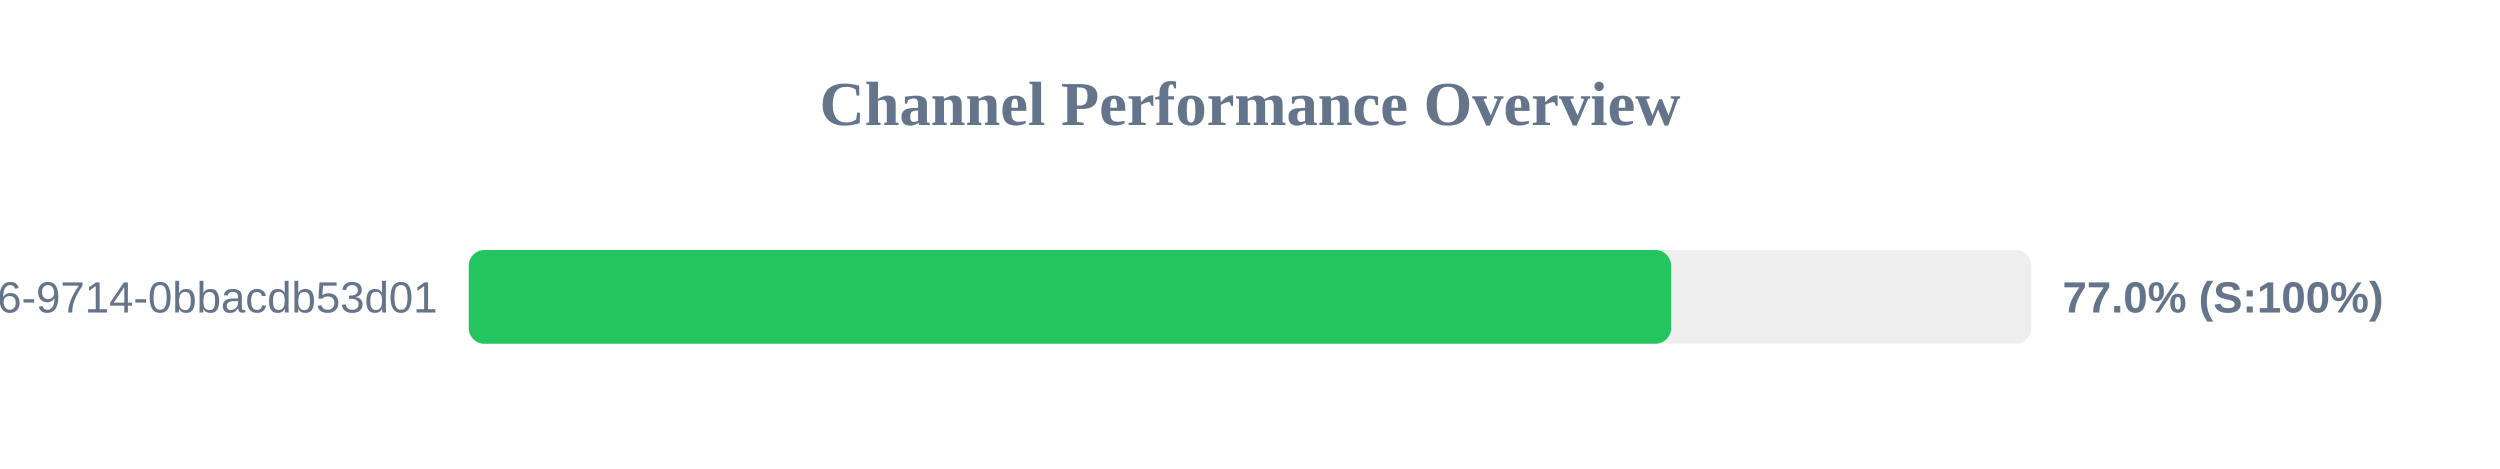
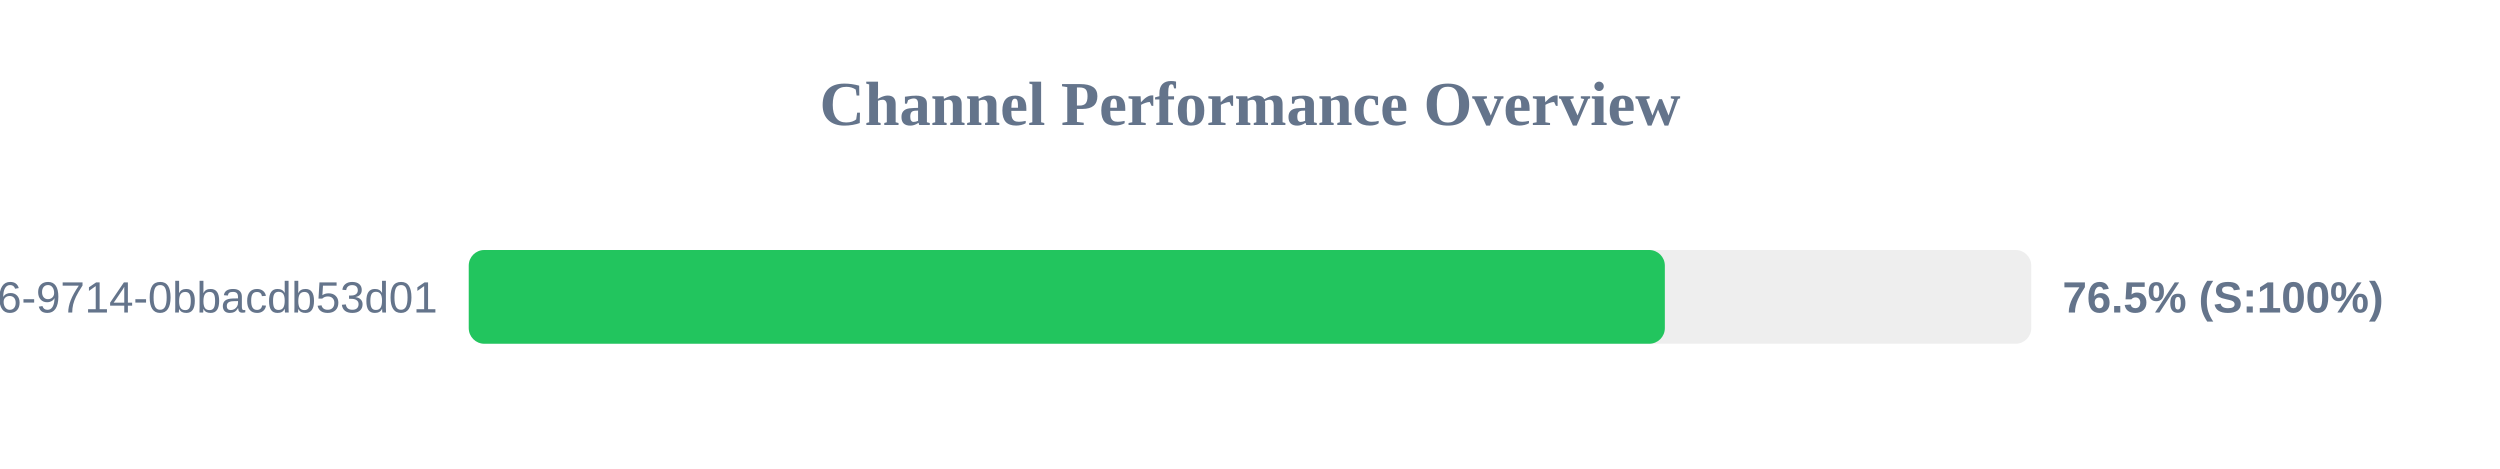
<svg xmlns="http://www.w3.org/2000/svg" width="800" height="150" version="1.1">
  <style>
        .row { font: 14px Arial; fill: #64748b; }
        .score { font: bold 14px Arial; fill: #64748b; }
    </style>
  <text x="400" y="40" text-anchor="middle" font-size="20px" font-weight="bold" fill="#64748b">Channel Performance Overview</text>
  <rect x="150" y="80" width="500" height="30" fill="#eee" rx="5" />
-   <rect x="150" y="80" width="384.75" height="30" fill="#22c55e" rx="5" />
+   <rect x="150" y="80" width="382.75" height="30" fill="#22c55e" rx="5" />
  <text x="140" y="100" text-anchor="end" class="row">?uuid=23125f6e-ec56-4c26-9714-0bbacdb53d01</text>
-   <text x="660" y="100" text-anchor="start" class="score">77.0% (S:100%)</text>
+   <text x="660" y="100" text-anchor="start" class="score">76.5% (S:100%)</text>
</svg>
